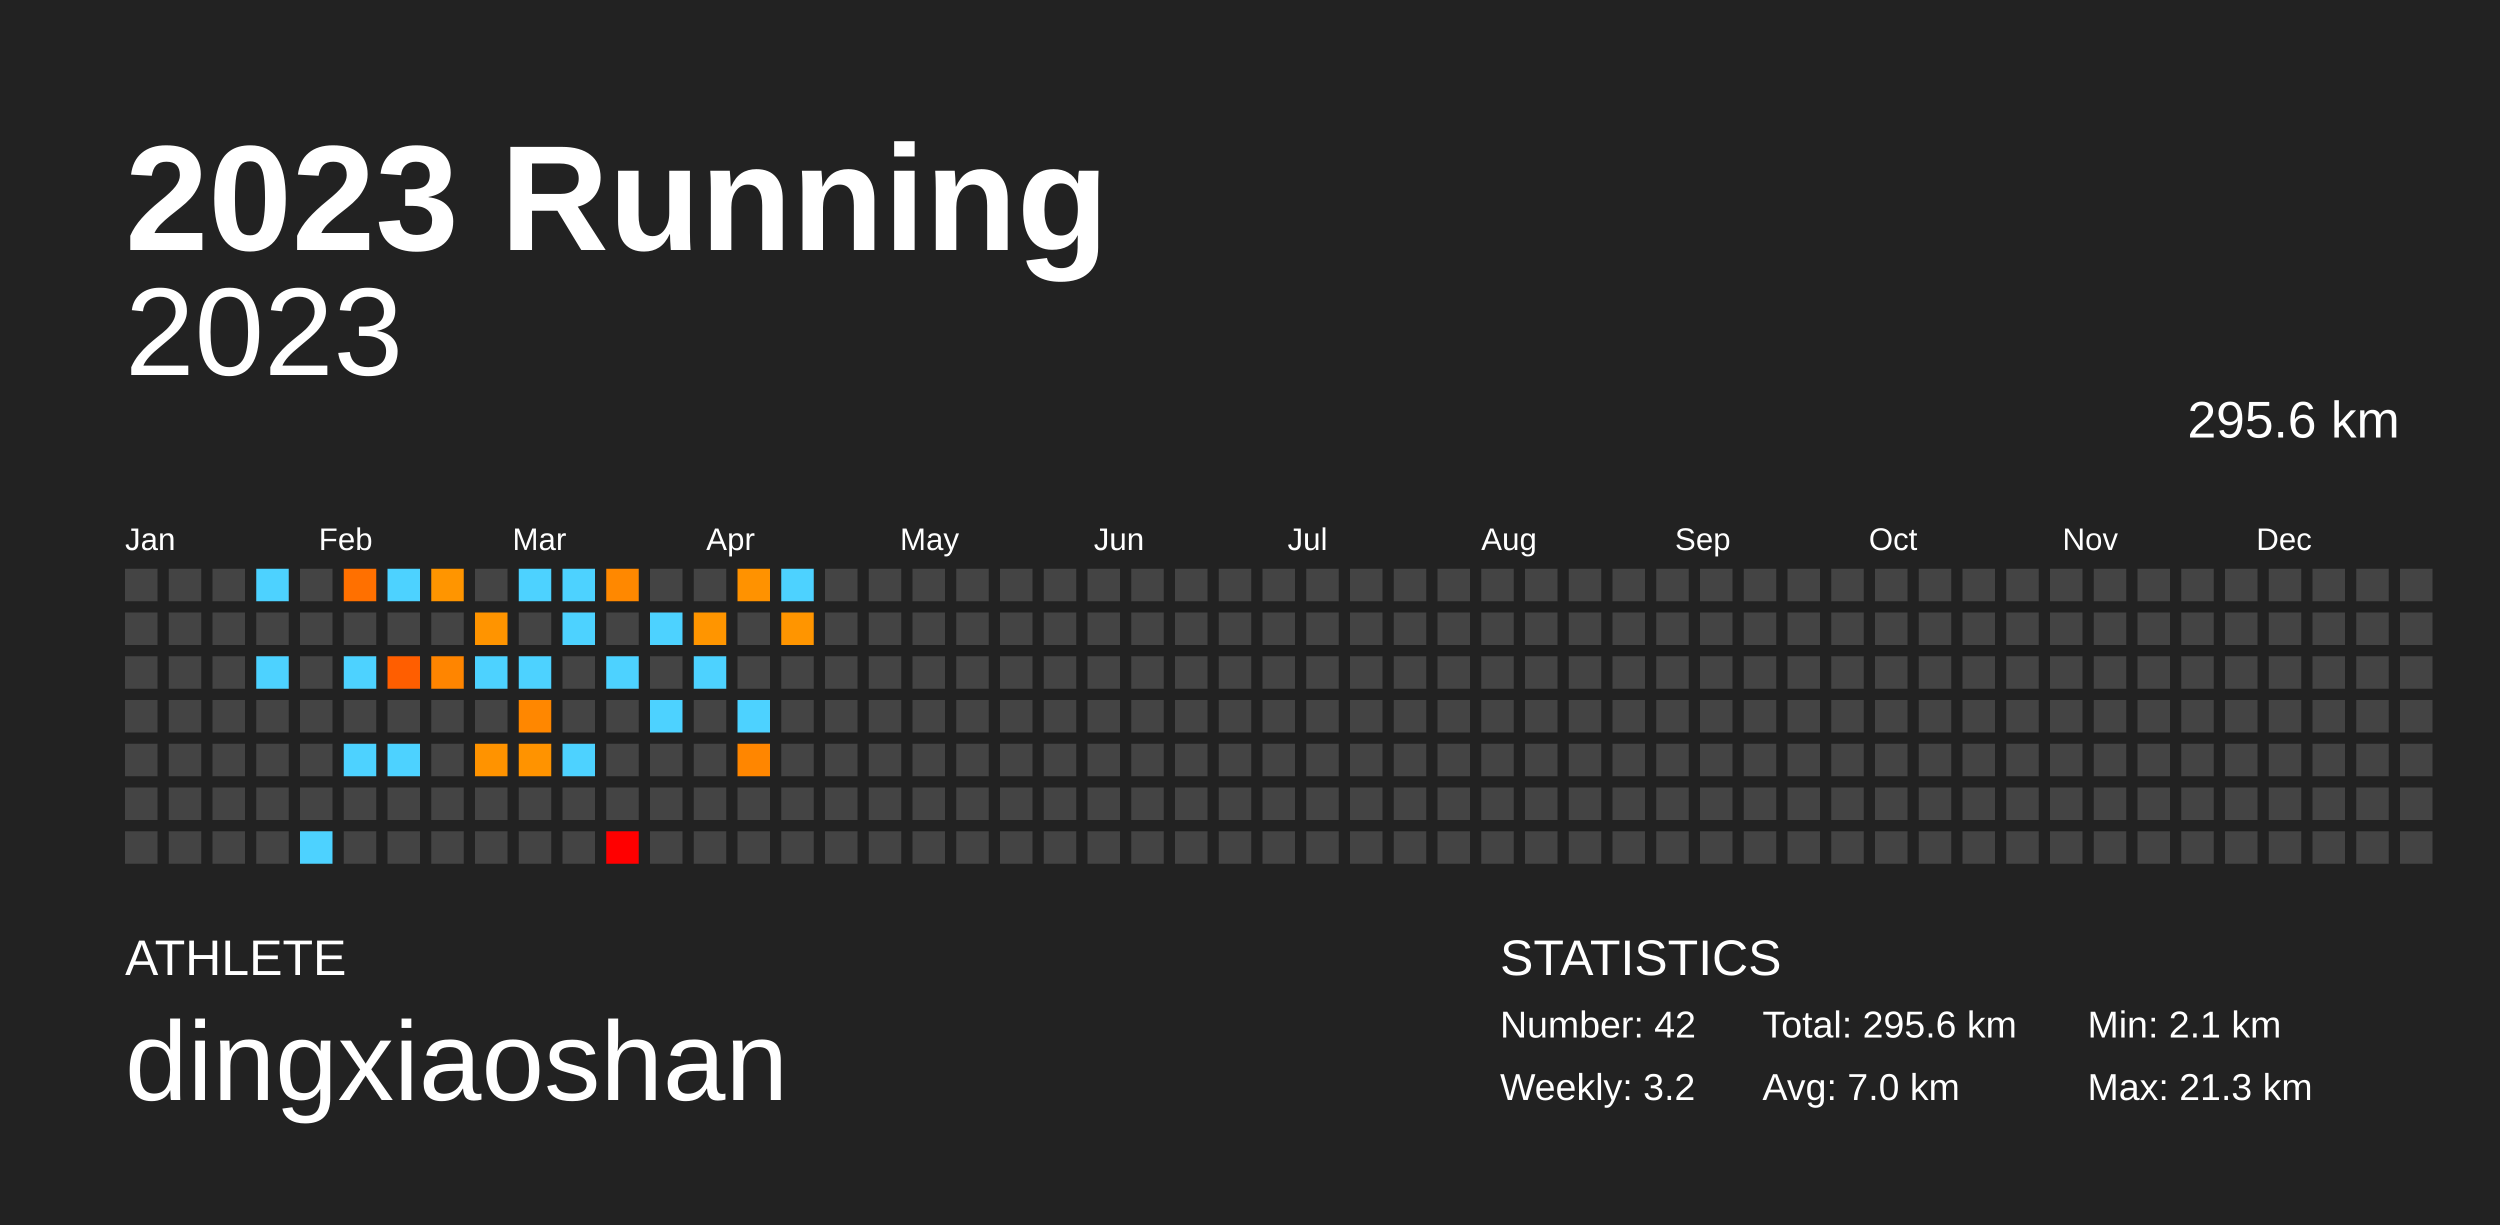
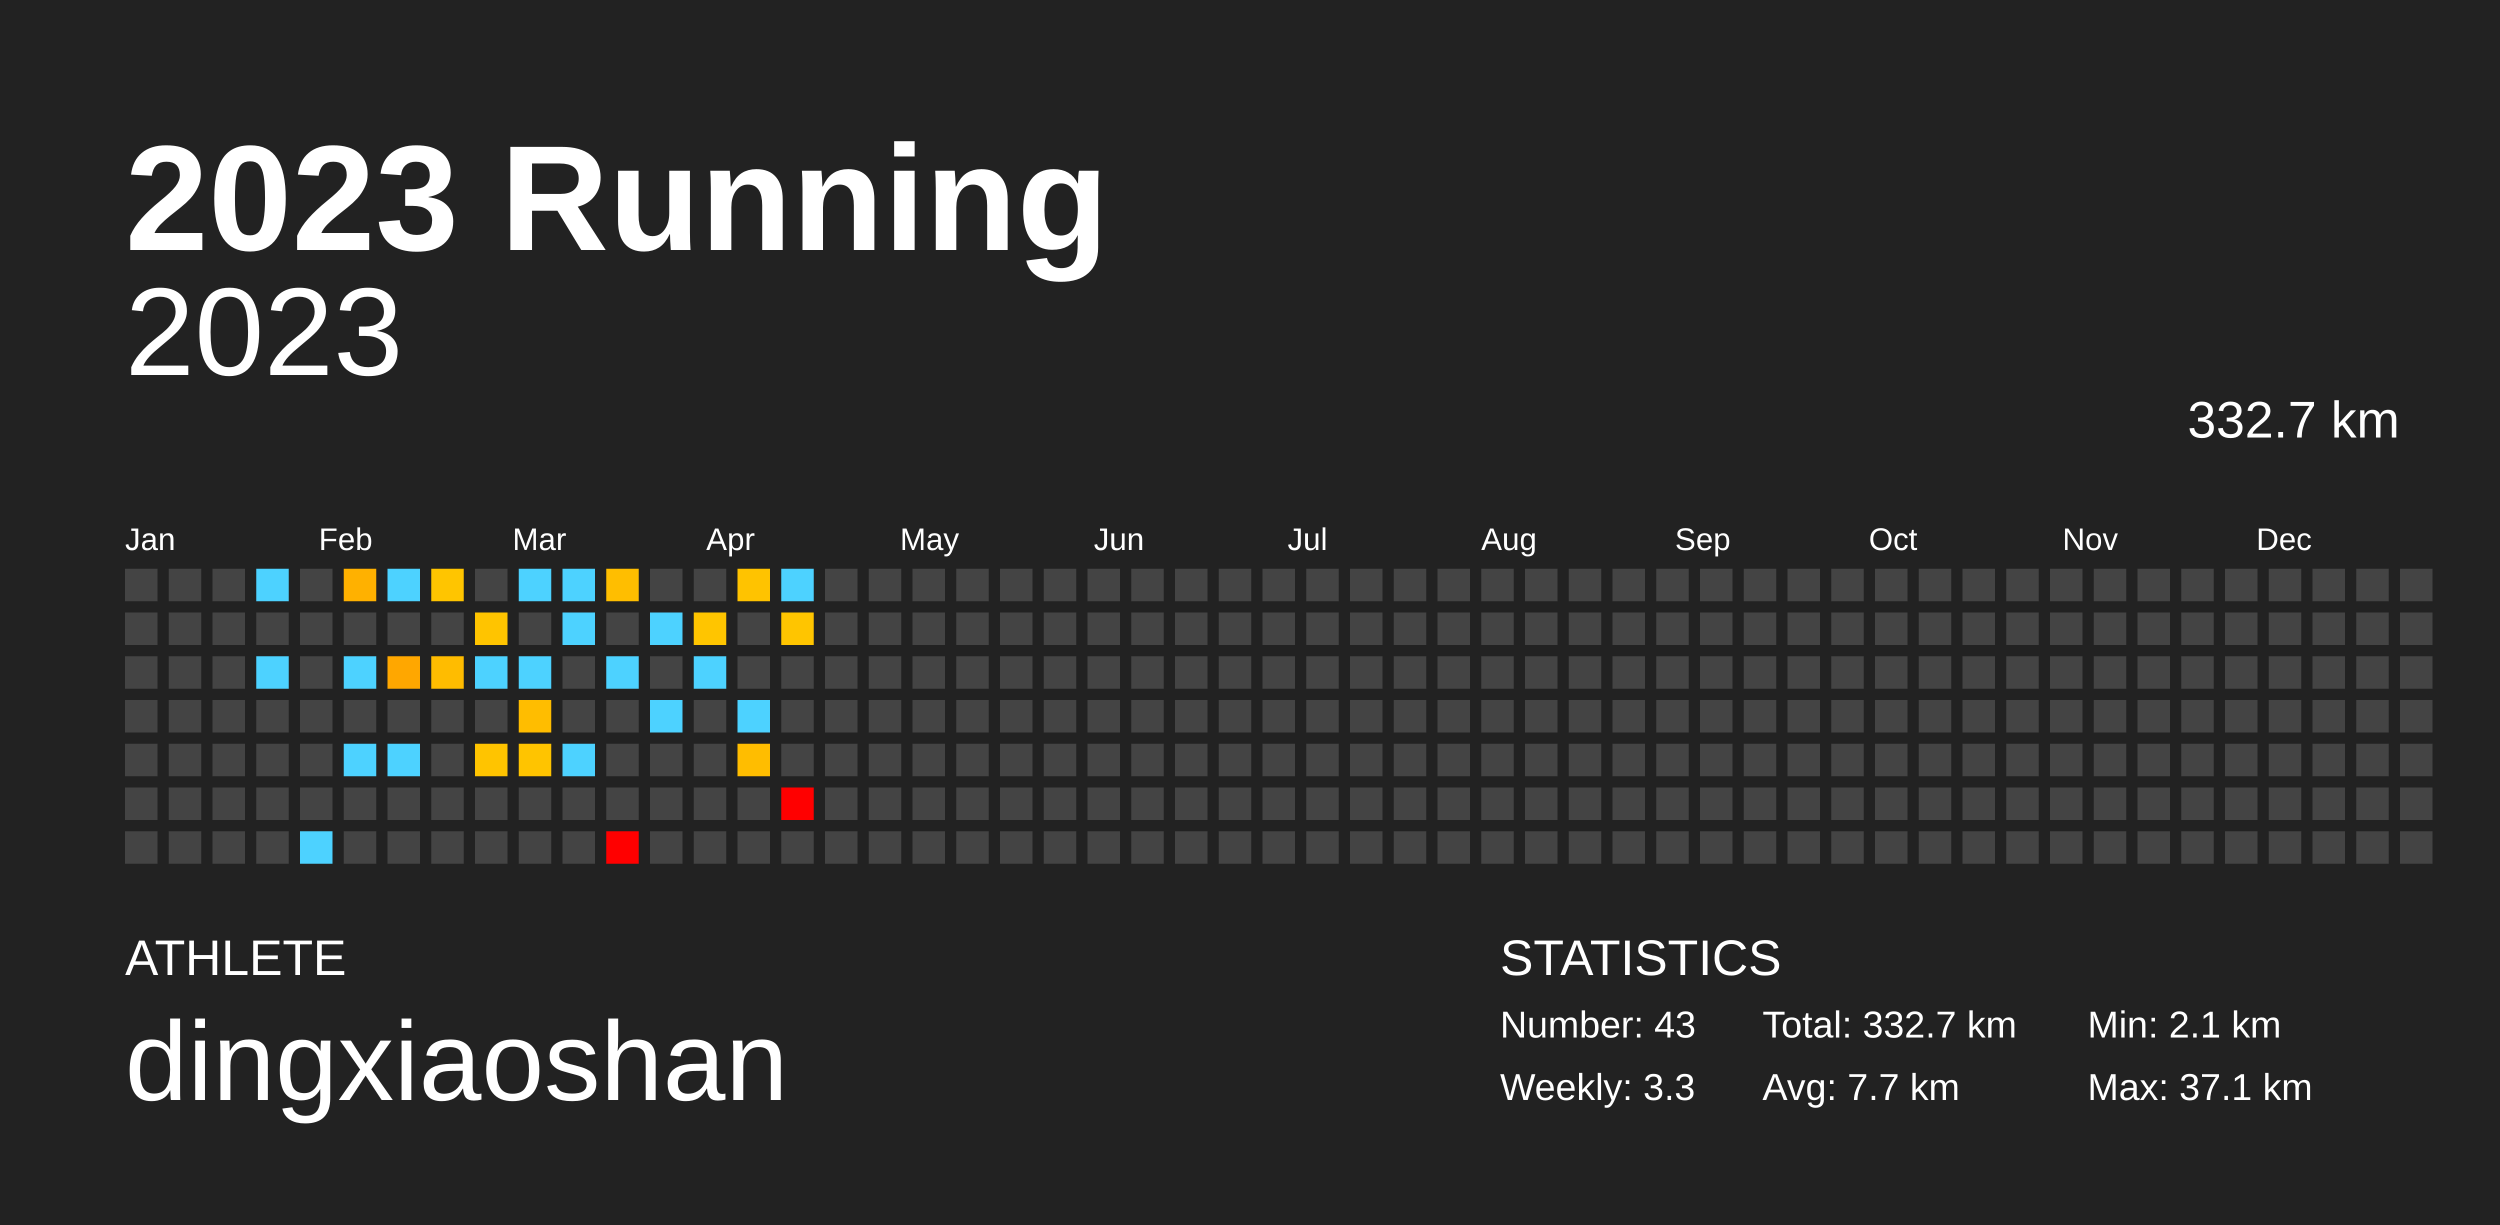
<svg xmlns="http://www.w3.org/2000/svg" baseProfile="full" height="98mm" version="1.1" viewBox="0,0,200,98" width="200mm">
  <defs />
  <rect fill="#222222" height="98" width="200" x="0" y="0" />
  <text fill="#FFFFFF" style="font-size:12px; font-family:Arial; font-weight:bold;" x="10" y="20">2023 Running</text>
  <text fill="#FFFFFF" style="font-size:4px; font-family:Arial" x="10" y="78">ATHLETE</text>
  <text fill="#FFFFFF" style="font-size:9px; font-family:Arial" x="10" y="88">dingxiaoshan</text>
  <text fill="#FFFFFF" style="font-size:4px; font-family:Arial" x="120" y="78">STATISTICS</text>
-   <text fill="#FFFFFF" style="font-size:3px; font-family:Arial" x="120" y="83">Number: 42</text>
-   <text fill="#FFFFFF" style="font-size:3px; font-family:Arial" x="120" y="88">Weekly: 3.2</text>
-   <text fill="#FFFFFF" style="font-size:3px; font-family:Arial" x="141" y="83">Total: 295.6 km</text>
-   <text fill="#FFFFFF" style="font-size:3px; font-family:Arial" x="141" y="88">Avg: 7.0 km</text>
+   <text fill="#FFFFFF" style="font-size:3px; font-family:Arial" x="120" y="83">Number: 43</text>
+   <text fill="#FFFFFF" style="font-size:3px; font-family:Arial" x="120" y="88">Weekly: 3.3</text>
+   <text fill="#FFFFFF" style="font-size:3px; font-family:Arial" x="141" y="83">Total: 332.7 km</text>
+   <text fill="#FFFFFF" style="font-size:3px; font-family:Arial" x="141" y="88">Avg: 7.7 km</text>
  <text fill="#FFFFFF" style="font-size:3px; font-family:Arial" x="167" y="83">Min: 2.1 km</text>
-   <text fill="#FFFFFF" style="font-size:3px; font-family:Arial" x="167" y="88">Max: 21.3 km</text>
+   <text fill="#FFFFFF" style="font-size:3px; font-family:Arial" x="167" y="88">Max: 37.1 km</text>
  <text alignment-baseline="hanging" fill="#FFFFFF" style="font-size:10.0px; font-family:Arial;" x="10" y="30">2023</text>
-   <text alignment-baseline="hanging" fill="#FFFFFF" style="font-size:4.125px; font-family:Arial;" x="175" y="35">295.6 km</text>
+   <text alignment-baseline="hanging" fill="#FFFFFF" style="font-size:4.125px; font-family:Arial;" x="175" y="35">332.7 km</text>
  <text fill="#FFFFFF" style="font-size:2.5px; font-family:Arial" x="10.0" y="44">Jan</text>
  <text fill="#FFFFFF" style="font-size:2.5px; font-family:Arial" x="25.5" y="44">Feb</text>
  <text fill="#FFFFFF" style="font-size:2.5px; font-family:Arial" x="41.0" y="44">Mar</text>
  <text fill="#FFFFFF" style="font-size:2.5px; font-family:Arial" x="56.5" y="44">Apr</text>
  <text fill="#FFFFFF" style="font-size:2.5px; font-family:Arial" x="72.0" y="44">May</text>
  <text fill="#FFFFFF" style="font-size:2.5px; font-family:Arial" x="87.5" y="44">Jun</text>
  <text fill="#FFFFFF" style="font-size:2.5px; font-family:Arial" x="103.0" y="44">Jul</text>
  <text fill="#FFFFFF" style="font-size:2.5px; font-family:Arial" x="118.5" y="44">Aug</text>
  <text fill="#FFFFFF" style="font-size:2.5px; font-family:Arial" x="134.0" y="44">Sep</text>
  <text fill="#FFFFFF" style="font-size:2.5px; font-family:Arial" x="149.5" y="44">Oct</text>
  <text fill="#FFFFFF" style="font-size:2.5px; font-family:Arial" x="165.0" y="44">Nov</text>
  <text fill="#FFFFFF" style="font-size:2.5px; font-family:Arial" x="180.5" y="44">Dec</text>
  <rect fill="#444444" height="2.6" width="2.6" x="10.0" y="45.5" />
  <rect fill="#444444" height="2.6" width="2.6" x="10.0" y="49.0" />
  <rect fill="#444444" height="2.6" width="2.6" x="10.0" y="52.5" />
  <rect fill="#444444" height="2.6" width="2.6" x="10.0" y="56.0" />
  <rect fill="#444444" height="2.6" width="2.6" x="10.0" y="59.5" />
  <rect fill="#444444" height="2.6" width="2.6" x="10.0" y="63.0" />
  <rect fill="#444444" height="2.6" width="2.6" x="10.0" y="66.5" />
  <rect fill="#444444" height="2.6" width="2.6" x="13.5" y="45.5" />
  <rect fill="#444444" height="2.6" width="2.6" x="13.5" y="49.0" />
  <rect fill="#444444" height="2.6" width="2.6" x="13.5" y="52.5" />
  <rect fill="#444444" height="2.6" width="2.6" x="13.5" y="56.0" />
  <rect fill="#444444" height="2.6" width="2.6" x="13.5" y="59.5" />
  <rect fill="#444444" height="2.6" width="2.6" x="13.5" y="63.0" />
  <rect fill="#444444" height="2.6" width="2.6" x="13.5" y="66.5" />
  <rect fill="#444444" height="2.6" width="2.6" x="17.0" y="45.5" />
  <rect fill="#444444" height="2.6" width="2.6" x="17.0" y="49.0" />
  <rect fill="#444444" height="2.6" width="2.6" x="17.0" y="52.5" />
  <rect fill="#444444" height="2.6" width="2.6" x="17.0" y="56.0" />
  <rect fill="#444444" height="2.6" width="2.6" x="17.0" y="59.5" />
  <rect fill="#444444" height="2.6" width="2.6" x="17.0" y="63.0" />
  <rect fill="#444444" height="2.6" width="2.6" x="17.0" y="66.5" />
  <rect fill="#4dd2ff" height="2.6" width="2.6" x="20.5" y="45.5" />
  <rect fill="#444444" height="2.6" width="2.6" x="20.5" y="49.0" />
  <rect fill="#4dd2ff" height="2.6" width="2.6" x="20.5" y="52.5" />
  <rect fill="#444444" height="2.6" width="2.6" x="20.5" y="56.0" />
  <rect fill="#444444" height="2.6" width="2.6" x="20.5" y="59.5" />
  <rect fill="#444444" height="2.6" width="2.6" x="20.5" y="63.0" />
  <rect fill="#444444" height="2.6" width="2.6" x="20.5" y="66.5" />
  <rect fill="#444444" height="2.6" width="2.6" x="24.0" y="45.5" />
  <rect fill="#444444" height="2.6" width="2.6" x="24.0" y="49.0" />
  <rect fill="#444444" height="2.6" width="2.6" x="24.0" y="52.5" />
  <rect fill="#444444" height="2.6" width="2.6" x="24.0" y="56.0" />
  <rect fill="#444444" height="2.6" width="2.6" x="24.0" y="59.5" />
  <rect fill="#444444" height="2.6" width="2.6" x="24.0" y="63.0" />
  <rect fill="#4dd2ff" height="2.6" width="2.6" x="24.0" y="66.5" />
-   <rect fill="#ff7000" height="2.6" width="2.6" x="27.5" y="45.5" />
+   <rect fill="#ffb100" height="2.6" width="2.6" x="27.5" y="45.5" />
  <rect fill="#444444" height="2.6" width="2.6" x="27.5" y="49.0" />
  <rect fill="#4dd2ff" height="2.6" width="2.6" x="27.5" y="52.5" />
  <rect fill="#444444" height="2.6" width="2.6" x="27.5" y="56.0" />
  <rect fill="#4dd2ff" height="2.6" width="2.6" x="27.5" y="59.5" />
  <rect fill="#444444" height="2.6" width="2.6" x="27.5" y="63.0" />
  <rect fill="#444444" height="2.6" width="2.6" x="27.5" y="66.5" />
  <rect fill="#4dd2ff" height="2.6" width="2.6" x="31.0" y="45.5" />
  <rect fill="#444444" height="2.6" width="2.6" x="31.0" y="49.0" />
-   <rect fill="#ff5e00" height="2.6" width="2.6" x="31.0" y="52.5" />
+   <rect fill="#ffa700" height="2.6" width="2.6" x="31.0" y="52.5" />
  <rect fill="#444444" height="2.6" width="2.6" x="31.0" y="56.0" />
  <rect fill="#4dd2ff" height="2.6" width="2.6" x="31.0" y="59.5" />
  <rect fill="#444444" height="2.6" width="2.6" x="31.0" y="63.0" />
  <rect fill="#444444" height="2.6" width="2.6" x="31.0" y="66.5" />
-   <rect fill="#ff9500" height="2.6" width="2.6" x="34.5" y="45.5" />
+   <rect fill="#ffc500" height="2.6" width="2.6" x="34.5" y="45.5" />
  <rect fill="#444444" height="2.6" width="2.6" x="34.5" y="49.0" />
-   <rect fill="#ff8500" height="2.6" width="2.6" x="34.5" y="52.5" />
+   <rect fill="#ffbc00" height="2.6" width="2.6" x="34.5" y="52.5" />
  <rect fill="#444444" height="2.6" width="2.6" x="34.5" y="56.0" />
  <rect fill="#444444" height="2.6" width="2.6" x="34.5" y="59.5" />
  <rect fill="#444444" height="2.6" width="2.6" x="34.5" y="63.0" />
  <rect fill="#444444" height="2.6" width="2.6" x="34.5" y="66.5" />
  <rect fill="#444444" height="2.6" width="2.6" x="38.0" y="45.5" />
-   <rect fill="#ff9400" height="2.6" width="2.6" x="38.0" y="49.0" />
+   <rect fill="#ffc400" height="2.6" width="2.6" x="38.0" y="49.0" />
  <rect fill="#4dd2ff" height="2.6" width="2.6" x="38.0" y="52.5" />
  <rect fill="#444444" height="2.6" width="2.6" x="38.0" y="56.0" />
-   <rect fill="#ff9300" height="2.6" width="2.6" x="38.0" y="59.5" />
+   <rect fill="#ffc400" height="2.6" width="2.6" x="38.0" y="59.5" />
  <rect fill="#444444" height="2.6" width="2.6" x="38.0" y="63.0" />
  <rect fill="#444444" height="2.6" width="2.6" x="38.0" y="66.5" />
  <rect fill="#4dd2ff" height="2.6" width="2.6" x="41.5" y="45.5" />
  <rect fill="#444444" height="2.6" width="2.6" x="41.5" y="49.0" />
  <rect fill="#4dd2ff" height="2.6" width="2.6" x="41.5" y="52.5" />
-   <rect fill="#ff8700" height="2.6" width="2.6" x="41.5" y="56.0" />
-   <rect fill="#ff9300" height="2.6" width="2.6" x="41.5" y="59.5" />
+   <rect fill="#ffbd00" height="2.6" width="2.6" x="41.5" y="56.0" />
+   <rect fill="#ffc400" height="2.6" width="2.6" x="41.5" y="59.5" />
  <rect fill="#444444" height="2.6" width="2.6" x="41.5" y="63.0" />
  <rect fill="#444444" height="2.6" width="2.6" x="41.5" y="66.5" />
  <rect fill="#4dd2ff" height="2.6" width="2.6" x="45.0" y="45.5" />
  <rect fill="#4dd2ff" height="2.6" width="2.6" x="45.0" y="49.0" />
  <rect fill="#444444" height="2.6" width="2.6" x="45.0" y="52.5" />
  <rect fill="#444444" height="2.6" width="2.6" x="45.0" y="56.0" />
  <rect fill="#4dd2ff" height="2.6" width="2.6" x="45.0" y="59.5" />
  <rect fill="#444444" height="2.6" width="2.6" x="45.0" y="63.0" />
  <rect fill="#444444" height="2.6" width="2.6" x="45.0" y="66.5" />
-   <rect fill="#ff8800" height="2.6" width="2.6" x="48.5" y="45.5" />
+   <rect fill="#ffbe00" height="2.6" width="2.6" x="48.5" y="45.5" />
  <rect fill="#444444" height="2.6" width="2.6" x="48.5" y="49.0" />
  <rect fill="#4dd2ff" height="2.6" width="2.6" x="48.5" y="52.5" />
  <rect fill="#444444" height="2.6" width="2.6" x="48.5" y="56.0" />
  <rect fill="#444444" height="2.6" width="2.6" x="48.5" y="59.5" />
  <rect fill="#444444" height="2.6" width="2.6" x="48.5" y="63.0" />
  <rect fill="red" height="2.6" width="2.6" x="48.5" y="66.5" />
  <rect fill="#444444" height="2.6" width="2.6" x="52.0" y="45.5" />
  <rect fill="#4dd2ff" height="2.6" width="2.6" x="52.0" y="49.0" />
  <rect fill="#444444" height="2.6" width="2.6" x="52.0" y="52.5" />
  <rect fill="#4dd2ff" height="2.6" width="2.6" x="52.0" y="56.0" />
  <rect fill="#444444" height="2.6" width="2.6" x="52.0" y="59.5" />
  <rect fill="#444444" height="2.6" width="2.6" x="52.0" y="63.0" />
  <rect fill="#444444" height="2.6" width="2.6" x="52.0" y="66.5" />
  <rect fill="#444444" height="2.6" width="2.6" x="55.5" y="45.5" />
-   <rect fill="#ff9500" height="2.6" width="2.6" x="55.5" y="49.0" />
+   <rect fill="#ffc500" height="2.6" width="2.6" x="55.5" y="49.0" />
  <rect fill="#4dd2ff" height="2.6" width="2.6" x="55.5" y="52.5" />
  <rect fill="#444444" height="2.6" width="2.6" x="55.5" y="56.0" />
  <rect fill="#444444" height="2.6" width="2.6" x="55.5" y="59.5" />
  <rect fill="#444444" height="2.6" width="2.6" x="55.5" y="63.0" />
  <rect fill="#444444" height="2.6" width="2.6" x="55.5" y="66.5" />
-   <rect fill="#ff9200" height="2.6" width="2.6" x="59.0" y="45.5" />
+   <rect fill="#ffc300" height="2.6" width="2.6" x="59.0" y="45.5" />
  <rect fill="#444444" height="2.6" width="2.6" x="59.0" y="49.0" />
  <rect fill="#444444" height="2.6" width="2.6" x="59.0" y="52.5" />
  <rect fill="#4dd2ff" height="2.6" width="2.6" x="59.0" y="56.0" />
-   <rect fill="#ff8600" height="2.6" width="2.6" x="59.0" y="59.5" />
+   <rect fill="#ffbd00" height="2.6" width="2.6" x="59.0" y="59.5" />
  <rect fill="#444444" height="2.6" width="2.6" x="59.0" y="63.0" />
  <rect fill="#444444" height="2.6" width="2.6" x="59.0" y="66.5" />
  <rect fill="#4dd2ff" height="2.6" width="2.6" x="62.5" y="45.5" />
-   <rect fill="#ff9500" height="2.6" width="2.6" x="62.5" y="49.0" />
+   <rect fill="#ffc500" height="2.6" width="2.6" x="62.5" y="49.0" />
  <rect fill="#444444" height="2.6" width="2.6" x="62.5" y="52.5" />
  <rect fill="#444444" height="2.6" width="2.6" x="62.5" y="56.0" />
  <rect fill="#444444" height="2.6" width="2.6" x="62.5" y="59.5" />
-   <rect fill="#444444" height="2.6" width="2.6" x="62.5" y="63.0" />
+   <rect fill="red" height="2.6" width="2.6" x="62.5" y="63.0" />
  <rect fill="#444444" height="2.6" width="2.6" x="62.5" y="66.5" />
  <rect fill="#444444" height="2.6" width="2.6" x="66.0" y="45.5" />
  <rect fill="#444444" height="2.6" width="2.6" x="66.0" y="49.0" />
  <rect fill="#444444" height="2.6" width="2.6" x="66.0" y="52.5" />
  <rect fill="#444444" height="2.6" width="2.6" x="66.0" y="56.0" />
  <rect fill="#444444" height="2.6" width="2.6" x="66.0" y="59.5" />
  <rect fill="#444444" height="2.6" width="2.6" x="66.0" y="63.0" />
  <rect fill="#444444" height="2.6" width="2.6" x="66.0" y="66.5" />
  <rect fill="#444444" height="2.6" width="2.6" x="69.5" y="45.5" />
  <rect fill="#444444" height="2.6" width="2.6" x="69.5" y="49.0" />
  <rect fill="#444444" height="2.6" width="2.6" x="69.5" y="52.5" />
  <rect fill="#444444" height="2.6" width="2.6" x="69.5" y="56.0" />
  <rect fill="#444444" height="2.6" width="2.6" x="69.5" y="59.5" />
  <rect fill="#444444" height="2.6" width="2.6" x="69.5" y="63.0" />
  <rect fill="#444444" height="2.6" width="2.6" x="69.5" y="66.5" />
  <rect fill="#444444" height="2.6" width="2.6" x="73.0" y="45.5" />
  <rect fill="#444444" height="2.6" width="2.6" x="73.0" y="49.0" />
  <rect fill="#444444" height="2.6" width="2.6" x="73.0" y="52.5" />
  <rect fill="#444444" height="2.6" width="2.6" x="73.0" y="56.0" />
  <rect fill="#444444" height="2.6" width="2.6" x="73.0" y="59.5" />
  <rect fill="#444444" height="2.6" width="2.6" x="73.0" y="63.0" />
  <rect fill="#444444" height="2.6" width="2.6" x="73.0" y="66.5" />
  <rect fill="#444444" height="2.6" width="2.6" x="76.5" y="45.5" />
  <rect fill="#444444" height="2.6" width="2.6" x="76.5" y="49.0" />
  <rect fill="#444444" height="2.6" width="2.6" x="76.5" y="52.5" />
  <rect fill="#444444" height="2.6" width="2.6" x="76.5" y="56.0" />
  <rect fill="#444444" height="2.6" width="2.6" x="76.5" y="59.5" />
  <rect fill="#444444" height="2.6" width="2.6" x="76.5" y="63.0" />
  <rect fill="#444444" height="2.6" width="2.6" x="76.5" y="66.5" />
  <rect fill="#444444" height="2.6" width="2.6" x="80.0" y="45.5" />
  <rect fill="#444444" height="2.6" width="2.6" x="80.0" y="49.0" />
  <rect fill="#444444" height="2.6" width="2.6" x="80.0" y="52.5" />
  <rect fill="#444444" height="2.6" width="2.6" x="80.0" y="56.0" />
  <rect fill="#444444" height="2.6" width="2.6" x="80.0" y="59.5" />
  <rect fill="#444444" height="2.6" width="2.6" x="80.0" y="63.0" />
  <rect fill="#444444" height="2.6" width="2.6" x="80.0" y="66.5" />
  <rect fill="#444444" height="2.6" width="2.6" x="83.5" y="45.5" />
  <rect fill="#444444" height="2.6" width="2.6" x="83.5" y="49.0" />
  <rect fill="#444444" height="2.6" width="2.6" x="83.5" y="52.5" />
  <rect fill="#444444" height="2.6" width="2.6" x="83.5" y="56.0" />
  <rect fill="#444444" height="2.6" width="2.6" x="83.5" y="59.5" />
  <rect fill="#444444" height="2.6" width="2.6" x="83.5" y="63.0" />
  <rect fill="#444444" height="2.6" width="2.6" x="83.5" y="66.5" />
  <rect fill="#444444" height="2.6" width="2.6" x="87.0" y="45.5" />
  <rect fill="#444444" height="2.6" width="2.6" x="87.0" y="49.0" />
  <rect fill="#444444" height="2.6" width="2.6" x="87.0" y="52.5" />
  <rect fill="#444444" height="2.6" width="2.6" x="87.0" y="56.0" />
  <rect fill="#444444" height="2.6" width="2.6" x="87.0" y="59.5" />
  <rect fill="#444444" height="2.6" width="2.6" x="87.0" y="63.0" />
  <rect fill="#444444" height="2.6" width="2.6" x="87.0" y="66.5" />
  <rect fill="#444444" height="2.6" width="2.6" x="90.5" y="45.5" />
  <rect fill="#444444" height="2.6" width="2.6" x="90.5" y="49.0" />
  <rect fill="#444444" height="2.6" width="2.6" x="90.5" y="52.5" />
  <rect fill="#444444" height="2.6" width="2.6" x="90.5" y="56.0" />
  <rect fill="#444444" height="2.6" width="2.6" x="90.5" y="59.5" />
  <rect fill="#444444" height="2.6" width="2.6" x="90.5" y="63.0" />
  <rect fill="#444444" height="2.6" width="2.6" x="90.5" y="66.5" />
  <rect fill="#444444" height="2.6" width="2.6" x="94.0" y="45.5" />
  <rect fill="#444444" height="2.6" width="2.6" x="94.0" y="49.0" />
  <rect fill="#444444" height="2.6" width="2.6" x="94.0" y="52.5" />
  <rect fill="#444444" height="2.6" width="2.6" x="94.0" y="56.0" />
  <rect fill="#444444" height="2.6" width="2.6" x="94.0" y="59.5" />
  <rect fill="#444444" height="2.6" width="2.6" x="94.0" y="63.0" />
  <rect fill="#444444" height="2.6" width="2.6" x="94.0" y="66.5" />
  <rect fill="#444444" height="2.6" width="2.6" x="97.5" y="45.5" />
  <rect fill="#444444" height="2.6" width="2.6" x="97.5" y="49.0" />
  <rect fill="#444444" height="2.6" width="2.6" x="97.5" y="52.5" />
  <rect fill="#444444" height="2.6" width="2.6" x="97.5" y="56.0" />
  <rect fill="#444444" height="2.6" width="2.6" x="97.5" y="59.5" />
  <rect fill="#444444" height="2.6" width="2.6" x="97.5" y="63.0" />
  <rect fill="#444444" height="2.6" width="2.6" x="97.5" y="66.5" />
  <rect fill="#444444" height="2.6" width="2.6" x="101.0" y="45.5" />
  <rect fill="#444444" height="2.6" width="2.6" x="101.0" y="49.0" />
  <rect fill="#444444" height="2.6" width="2.6" x="101.0" y="52.5" />
  <rect fill="#444444" height="2.6" width="2.6" x="101.0" y="56.0" />
  <rect fill="#444444" height="2.6" width="2.6" x="101.0" y="59.5" />
  <rect fill="#444444" height="2.6" width="2.6" x="101.0" y="63.0" />
  <rect fill="#444444" height="2.6" width="2.6" x="101.0" y="66.5" />
  <rect fill="#444444" height="2.6" width="2.6" x="104.5" y="45.5" />
  <rect fill="#444444" height="2.6" width="2.6" x="104.5" y="49.0" />
  <rect fill="#444444" height="2.6" width="2.6" x="104.5" y="52.5" />
  <rect fill="#444444" height="2.6" width="2.6" x="104.5" y="56.0" />
  <rect fill="#444444" height="2.6" width="2.6" x="104.5" y="59.5" />
  <rect fill="#444444" height="2.6" width="2.6" x="104.5" y="63.0" />
  <rect fill="#444444" height="2.6" width="2.6" x="104.5" y="66.5" />
  <rect fill="#444444" height="2.6" width="2.6" x="108.0" y="45.5" />
  <rect fill="#444444" height="2.6" width="2.6" x="108.0" y="49.0" />
  <rect fill="#444444" height="2.6" width="2.6" x="108.0" y="52.5" />
  <rect fill="#444444" height="2.6" width="2.6" x="108.0" y="56.0" />
  <rect fill="#444444" height="2.6" width="2.6" x="108.0" y="59.5" />
  <rect fill="#444444" height="2.6" width="2.6" x="108.0" y="63.0" />
  <rect fill="#444444" height="2.6" width="2.6" x="108.0" y="66.5" />
  <rect fill="#444444" height="2.6" width="2.6" x="111.5" y="45.5" />
  <rect fill="#444444" height="2.6" width="2.6" x="111.5" y="49.0" />
  <rect fill="#444444" height="2.6" width="2.6" x="111.5" y="52.5" />
  <rect fill="#444444" height="2.6" width="2.6" x="111.5" y="56.0" />
  <rect fill="#444444" height="2.6" width="2.6" x="111.5" y="59.5" />
  <rect fill="#444444" height="2.6" width="2.6" x="111.5" y="63.0" />
  <rect fill="#444444" height="2.6" width="2.6" x="111.5" y="66.5" />
  <rect fill="#444444" height="2.6" width="2.6" x="115.0" y="45.5" />
  <rect fill="#444444" height="2.6" width="2.6" x="115.0" y="49.0" />
  <rect fill="#444444" height="2.6" width="2.6" x="115.0" y="52.5" />
  <rect fill="#444444" height="2.6" width="2.6" x="115.0" y="56.0" />
  <rect fill="#444444" height="2.6" width="2.6" x="115.0" y="59.5" />
  <rect fill="#444444" height="2.6" width="2.6" x="115.0" y="63.0" />
  <rect fill="#444444" height="2.6" width="2.6" x="115.0" y="66.5" />
  <rect fill="#444444" height="2.6" width="2.6" x="118.5" y="45.5" />
  <rect fill="#444444" height="2.6" width="2.6" x="118.5" y="49.0" />
  <rect fill="#444444" height="2.6" width="2.6" x="118.5" y="52.5" />
  <rect fill="#444444" height="2.6" width="2.6" x="118.5" y="56.0" />
  <rect fill="#444444" height="2.6" width="2.6" x="118.5" y="59.5" />
  <rect fill="#444444" height="2.6" width="2.6" x="118.5" y="63.0" />
  <rect fill="#444444" height="2.6" width="2.6" x="118.5" y="66.5" />
  <rect fill="#444444" height="2.6" width="2.6" x="122.0" y="45.5" />
  <rect fill="#444444" height="2.6" width="2.6" x="122.0" y="49.0" />
  <rect fill="#444444" height="2.6" width="2.6" x="122.0" y="52.5" />
  <rect fill="#444444" height="2.6" width="2.6" x="122.0" y="56.0" />
  <rect fill="#444444" height="2.6" width="2.6" x="122.0" y="59.5" />
  <rect fill="#444444" height="2.6" width="2.6" x="122.0" y="63.0" />
  <rect fill="#444444" height="2.6" width="2.6" x="122.0" y="66.5" />
  <rect fill="#444444" height="2.6" width="2.6" x="125.5" y="45.5" />
  <rect fill="#444444" height="2.6" width="2.6" x="125.5" y="49.0" />
  <rect fill="#444444" height="2.6" width="2.6" x="125.5" y="52.5" />
  <rect fill="#444444" height="2.6" width="2.6" x="125.5" y="56.0" />
  <rect fill="#444444" height="2.6" width="2.6" x="125.5" y="59.5" />
  <rect fill="#444444" height="2.6" width="2.6" x="125.5" y="63.0" />
  <rect fill="#444444" height="2.6" width="2.6" x="125.5" y="66.5" />
  <rect fill="#444444" height="2.6" width="2.6" x="129.0" y="45.5" />
  <rect fill="#444444" height="2.6" width="2.6" x="129.0" y="49.0" />
  <rect fill="#444444" height="2.6" width="2.6" x="129.0" y="52.5" />
  <rect fill="#444444" height="2.6" width="2.6" x="129.0" y="56.0" />
  <rect fill="#444444" height="2.6" width="2.6" x="129.0" y="59.5" />
  <rect fill="#444444" height="2.6" width="2.6" x="129.0" y="63.0" />
  <rect fill="#444444" height="2.6" width="2.6" x="129.0" y="66.5" />
  <rect fill="#444444" height="2.6" width="2.6" x="132.5" y="45.5" />
  <rect fill="#444444" height="2.6" width="2.6" x="132.5" y="49.0" />
  <rect fill="#444444" height="2.6" width="2.6" x="132.5" y="52.5" />
  <rect fill="#444444" height="2.6" width="2.6" x="132.5" y="56.0" />
  <rect fill="#444444" height="2.6" width="2.6" x="132.5" y="59.5" />
  <rect fill="#444444" height="2.6" width="2.6" x="132.5" y="63.0" />
  <rect fill="#444444" height="2.6" width="2.6" x="132.5" y="66.5" />
  <rect fill="#444444" height="2.6" width="2.6" x="136.0" y="45.5" />
  <rect fill="#444444" height="2.6" width="2.6" x="136.0" y="49.0" />
  <rect fill="#444444" height="2.6" width="2.6" x="136.0" y="52.5" />
  <rect fill="#444444" height="2.6" width="2.6" x="136.0" y="56.0" />
  <rect fill="#444444" height="2.6" width="2.6" x="136.0" y="59.5" />
  <rect fill="#444444" height="2.6" width="2.6" x="136.0" y="63.0" />
  <rect fill="#444444" height="2.6" width="2.6" x="136.0" y="66.5" />
  <rect fill="#444444" height="2.6" width="2.6" x="139.5" y="45.5" />
  <rect fill="#444444" height="2.6" width="2.6" x="139.5" y="49.0" />
  <rect fill="#444444" height="2.6" width="2.6" x="139.5" y="52.5" />
  <rect fill="#444444" height="2.6" width="2.6" x="139.5" y="56.0" />
  <rect fill="#444444" height="2.6" width="2.6" x="139.5" y="59.5" />
  <rect fill="#444444" height="2.6" width="2.6" x="139.5" y="63.0" />
  <rect fill="#444444" height="2.6" width="2.6" x="139.5" y="66.5" />
  <rect fill="#444444" height="2.6" width="2.6" x="143.0" y="45.5" />
  <rect fill="#444444" height="2.6" width="2.6" x="143.0" y="49.0" />
  <rect fill="#444444" height="2.6" width="2.6" x="143.0" y="52.5" />
  <rect fill="#444444" height="2.6" width="2.6" x="143.0" y="56.0" />
  <rect fill="#444444" height="2.6" width="2.6" x="143.0" y="59.5" />
  <rect fill="#444444" height="2.6" width="2.6" x="143.0" y="63.0" />
  <rect fill="#444444" height="2.6" width="2.6" x="143.0" y="66.5" />
  <rect fill="#444444" height="2.6" width="2.6" x="146.5" y="45.5" />
  <rect fill="#444444" height="2.6" width="2.6" x="146.5" y="49.0" />
  <rect fill="#444444" height="2.6" width="2.6" x="146.5" y="52.5" />
  <rect fill="#444444" height="2.6" width="2.6" x="146.5" y="56.0" />
  <rect fill="#444444" height="2.6" width="2.6" x="146.5" y="59.5" />
  <rect fill="#444444" height="2.6" width="2.6" x="146.5" y="63.0" />
  <rect fill="#444444" height="2.6" width="2.6" x="146.5" y="66.5" />
  <rect fill="#444444" height="2.6" width="2.6" x="150.0" y="45.5" />
  <rect fill="#444444" height="2.6" width="2.6" x="150.0" y="49.0" />
  <rect fill="#444444" height="2.6" width="2.6" x="150.0" y="52.5" />
  <rect fill="#444444" height="2.6" width="2.6" x="150.0" y="56.0" />
  <rect fill="#444444" height="2.6" width="2.6" x="150.0" y="59.5" />
  <rect fill="#444444" height="2.6" width="2.6" x="150.0" y="63.0" />
  <rect fill="#444444" height="2.6" width="2.6" x="150.0" y="66.5" />
  <rect fill="#444444" height="2.6" width="2.6" x="153.5" y="45.5" />
  <rect fill="#444444" height="2.6" width="2.6" x="153.5" y="49.0" />
  <rect fill="#444444" height="2.6" width="2.6" x="153.5" y="52.5" />
  <rect fill="#444444" height="2.6" width="2.6" x="153.5" y="56.0" />
  <rect fill="#444444" height="2.6" width="2.6" x="153.5" y="59.5" />
  <rect fill="#444444" height="2.6" width="2.6" x="153.5" y="63.0" />
  <rect fill="#444444" height="2.6" width="2.6" x="153.5" y="66.5" />
  <rect fill="#444444" height="2.6" width="2.6" x="157.0" y="45.5" />
  <rect fill="#444444" height="2.6" width="2.6" x="157.0" y="49.0" />
  <rect fill="#444444" height="2.6" width="2.6" x="157.0" y="52.5" />
  <rect fill="#444444" height="2.6" width="2.6" x="157.0" y="56.0" />
  <rect fill="#444444" height="2.6" width="2.6" x="157.0" y="59.5" />
  <rect fill="#444444" height="2.6" width="2.6" x="157.0" y="63.0" />
  <rect fill="#444444" height="2.6" width="2.6" x="157.0" y="66.5" />
  <rect fill="#444444" height="2.6" width="2.6" x="160.5" y="45.5" />
  <rect fill="#444444" height="2.6" width="2.6" x="160.5" y="49.0" />
  <rect fill="#444444" height="2.6" width="2.6" x="160.5" y="52.5" />
  <rect fill="#444444" height="2.6" width="2.6" x="160.5" y="56.0" />
  <rect fill="#444444" height="2.6" width="2.6" x="160.5" y="59.5" />
  <rect fill="#444444" height="2.6" width="2.6" x="160.5" y="63.0" />
  <rect fill="#444444" height="2.6" width="2.6" x="160.5" y="66.5" />
  <rect fill="#444444" height="2.6" width="2.6" x="164.0" y="45.5" />
  <rect fill="#444444" height="2.6" width="2.6" x="164.0" y="49.0" />
  <rect fill="#444444" height="2.6" width="2.6" x="164.0" y="52.5" />
  <rect fill="#444444" height="2.6" width="2.6" x="164.0" y="56.0" />
  <rect fill="#444444" height="2.6" width="2.6" x="164.0" y="59.5" />
  <rect fill="#444444" height="2.6" width="2.6" x="164.0" y="63.0" />
  <rect fill="#444444" height="2.6" width="2.6" x="164.0" y="66.5" />
  <rect fill="#444444" height="2.6" width="2.6" x="167.5" y="45.5" />
  <rect fill="#444444" height="2.6" width="2.6" x="167.5" y="49.0" />
  <rect fill="#444444" height="2.6" width="2.6" x="167.5" y="52.5" />
  <rect fill="#444444" height="2.6" width="2.6" x="167.5" y="56.0" />
  <rect fill="#444444" height="2.6" width="2.6" x="167.5" y="59.5" />
  <rect fill="#444444" height="2.6" width="2.6" x="167.5" y="63.0" />
  <rect fill="#444444" height="2.6" width="2.6" x="167.5" y="66.5" />
  <rect fill="#444444" height="2.6" width="2.6" x="171.0" y="45.5" />
  <rect fill="#444444" height="2.6" width="2.6" x="171.0" y="49.0" />
  <rect fill="#444444" height="2.6" width="2.6" x="171.0" y="52.5" />
  <rect fill="#444444" height="2.6" width="2.6" x="171.0" y="56.0" />
  <rect fill="#444444" height="2.6" width="2.6" x="171.0" y="59.5" />
  <rect fill="#444444" height="2.6" width="2.6" x="171.0" y="63.0" />
  <rect fill="#444444" height="2.6" width="2.6" x="171.0" y="66.5" />
  <rect fill="#444444" height="2.6" width="2.6" x="174.5" y="45.5" />
  <rect fill="#444444" height="2.6" width="2.6" x="174.5" y="49.0" />
  <rect fill="#444444" height="2.6" width="2.6" x="174.5" y="52.5" />
  <rect fill="#444444" height="2.6" width="2.6" x="174.5" y="56.0" />
  <rect fill="#444444" height="2.6" width="2.6" x="174.5" y="59.5" />
  <rect fill="#444444" height="2.6" width="2.6" x="174.5" y="63.0" />
  <rect fill="#444444" height="2.6" width="2.6" x="174.5" y="66.5" />
  <rect fill="#444444" height="2.6" width="2.6" x="178.0" y="45.5" />
  <rect fill="#444444" height="2.6" width="2.6" x="178.0" y="49.0" />
  <rect fill="#444444" height="2.6" width="2.6" x="178.0" y="52.5" />
  <rect fill="#444444" height="2.6" width="2.6" x="178.0" y="56.0" />
  <rect fill="#444444" height="2.6" width="2.6" x="178.0" y="59.5" />
  <rect fill="#444444" height="2.6" width="2.6" x="178.0" y="63.0" />
  <rect fill="#444444" height="2.6" width="2.6" x="178.0" y="66.5" />
  <rect fill="#444444" height="2.6" width="2.6" x="181.5" y="45.5" />
  <rect fill="#444444" height="2.6" width="2.6" x="181.5" y="49.0" />
  <rect fill="#444444" height="2.6" width="2.6" x="181.5" y="52.5" />
  <rect fill="#444444" height="2.6" width="2.6" x="181.5" y="56.0" />
  <rect fill="#444444" height="2.6" width="2.6" x="181.5" y="59.5" />
  <rect fill="#444444" height="2.6" width="2.6" x="181.5" y="63.0" />
  <rect fill="#444444" height="2.6" width="2.6" x="181.5" y="66.5" />
  <rect fill="#444444" height="2.6" width="2.6" x="185.0" y="45.5" />
  <rect fill="#444444" height="2.6" width="2.6" x="185.0" y="49.0" />
  <rect fill="#444444" height="2.6" width="2.6" x="185.0" y="52.5" />
  <rect fill="#444444" height="2.6" width="2.6" x="185.0" y="56.0" />
  <rect fill="#444444" height="2.6" width="2.6" x="185.0" y="59.5" />
  <rect fill="#444444" height="2.6" width="2.6" x="185.0" y="63.0" />
  <rect fill="#444444" height="2.6" width="2.6" x="185.0" y="66.5" />
  <rect fill="#444444" height="2.6" width="2.6" x="188.5" y="45.5" />
  <rect fill="#444444" height="2.6" width="2.6" x="188.5" y="49.0" />
  <rect fill="#444444" height="2.6" width="2.6" x="188.5" y="52.5" />
  <rect fill="#444444" height="2.6" width="2.6" x="188.5" y="56.0" />
  <rect fill="#444444" height="2.6" width="2.6" x="188.5" y="59.5" />
  <rect fill="#444444" height="2.6" width="2.6" x="188.5" y="63.0" />
  <rect fill="#444444" height="2.6" width="2.6" x="188.5" y="66.5" />
  <rect fill="#444444" height="2.6" width="2.6" x="192.0" y="45.5" />
  <rect fill="#444444" height="2.6" width="2.6" x="192.0" y="49.0" />
  <rect fill="#444444" height="2.6" width="2.6" x="192.0" y="52.5" />
  <rect fill="#444444" height="2.6" width="2.6" x="192.0" y="56.0" />
  <rect fill="#444444" height="2.6" width="2.6" x="192.0" y="59.5" />
  <rect fill="#444444" height="2.6" width="2.6" x="192.0" y="63.0" />
  <rect fill="#444444" height="2.6" width="2.6" x="192.0" y="66.5" />
</svg>
